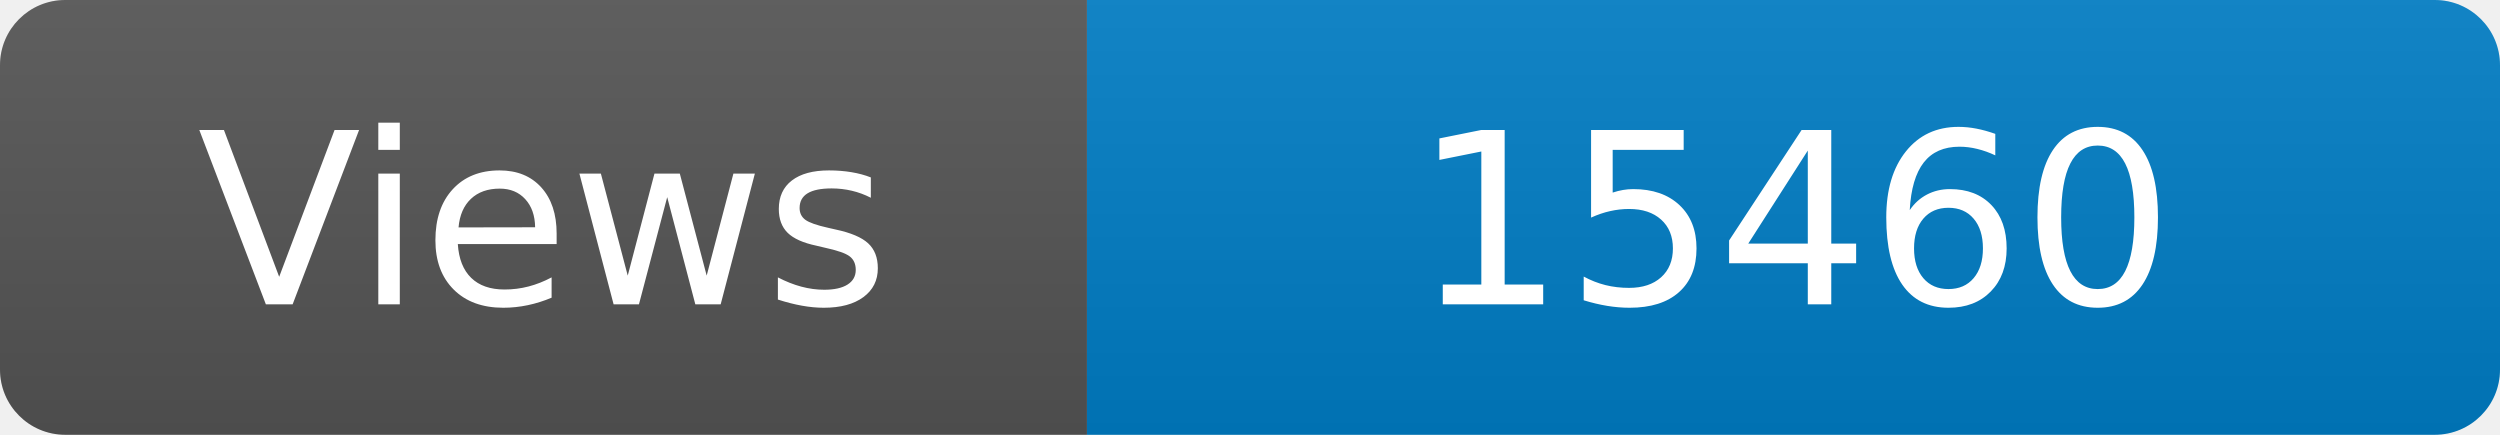
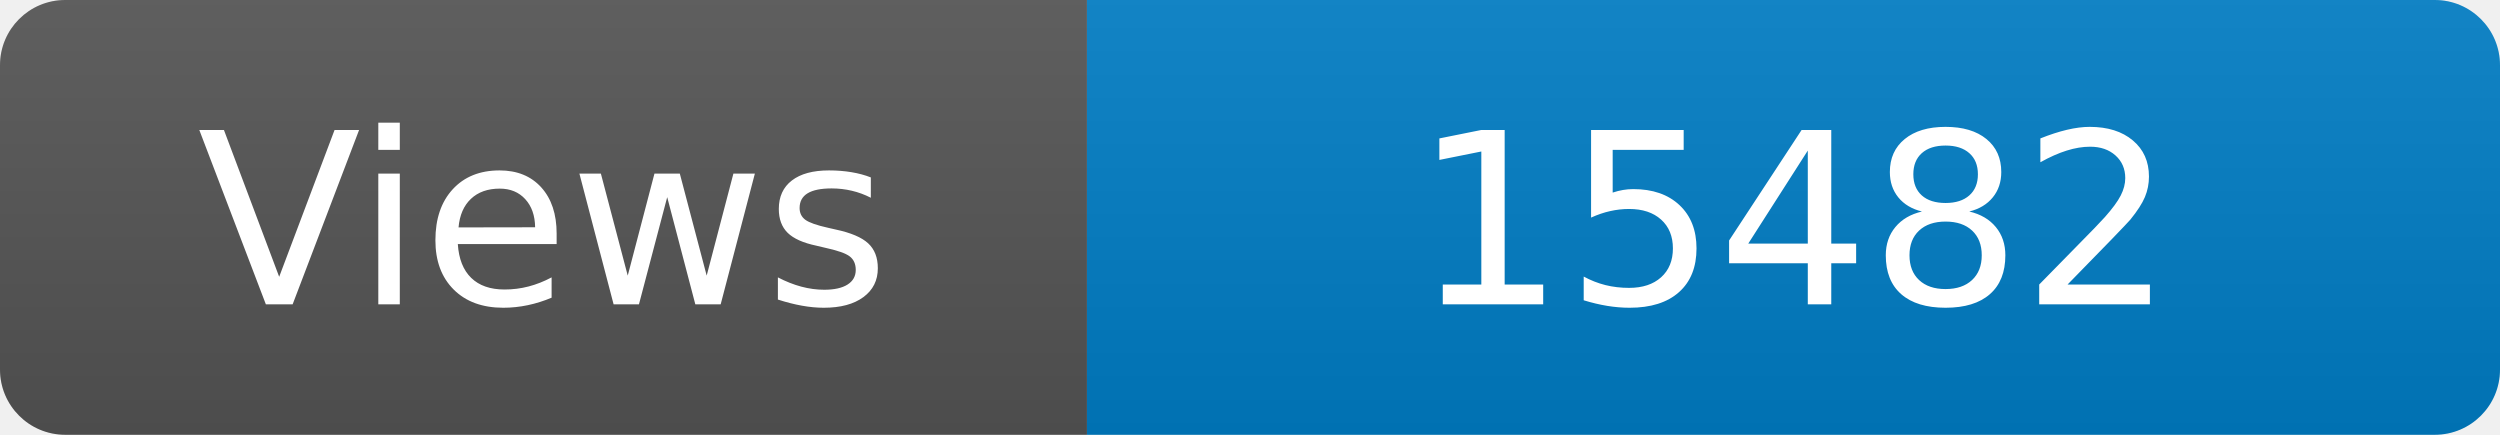
<svg xmlns="http://www.w3.org/2000/svg" width="115" height="20" role="img" aria-label="Maintained?: yes">
  <linearGradient id="s" x2="0" y2="100%">
    <stop offset="0" stop-color="#bbb" stop-opacity=".1" />
    <stop offset="1" stop-opacity=".1" />
  </linearGradient>
  <clipPath id="r">
    <rect width="115" height="20" rx="3" fill="#fff" />
  </clipPath>
  <g clip-path="url(#r)">
    <rect width="50" height="20" fill="#555" />
    <rect x="50" width="160" height="20" fill="#007ec6" />
    <rect width="115" height="20" fill="url(#s)" />
  </g>
  <g fill="#fff" text-anchor="middle" font-family="Verdana,Geneva,DejaVu Sans,sans-serif" font-size="110">
    <text x="250" y="140" transform="scale(.1)" fill="#fff">Views</text>
-     <text x="825" y="140" transform="scale(.1)" fill="#fff">15460</text>
+     <text x="825" y="140" transform="scale(.1)" fill="#fff">15482</text>
  </g>
</svg>
